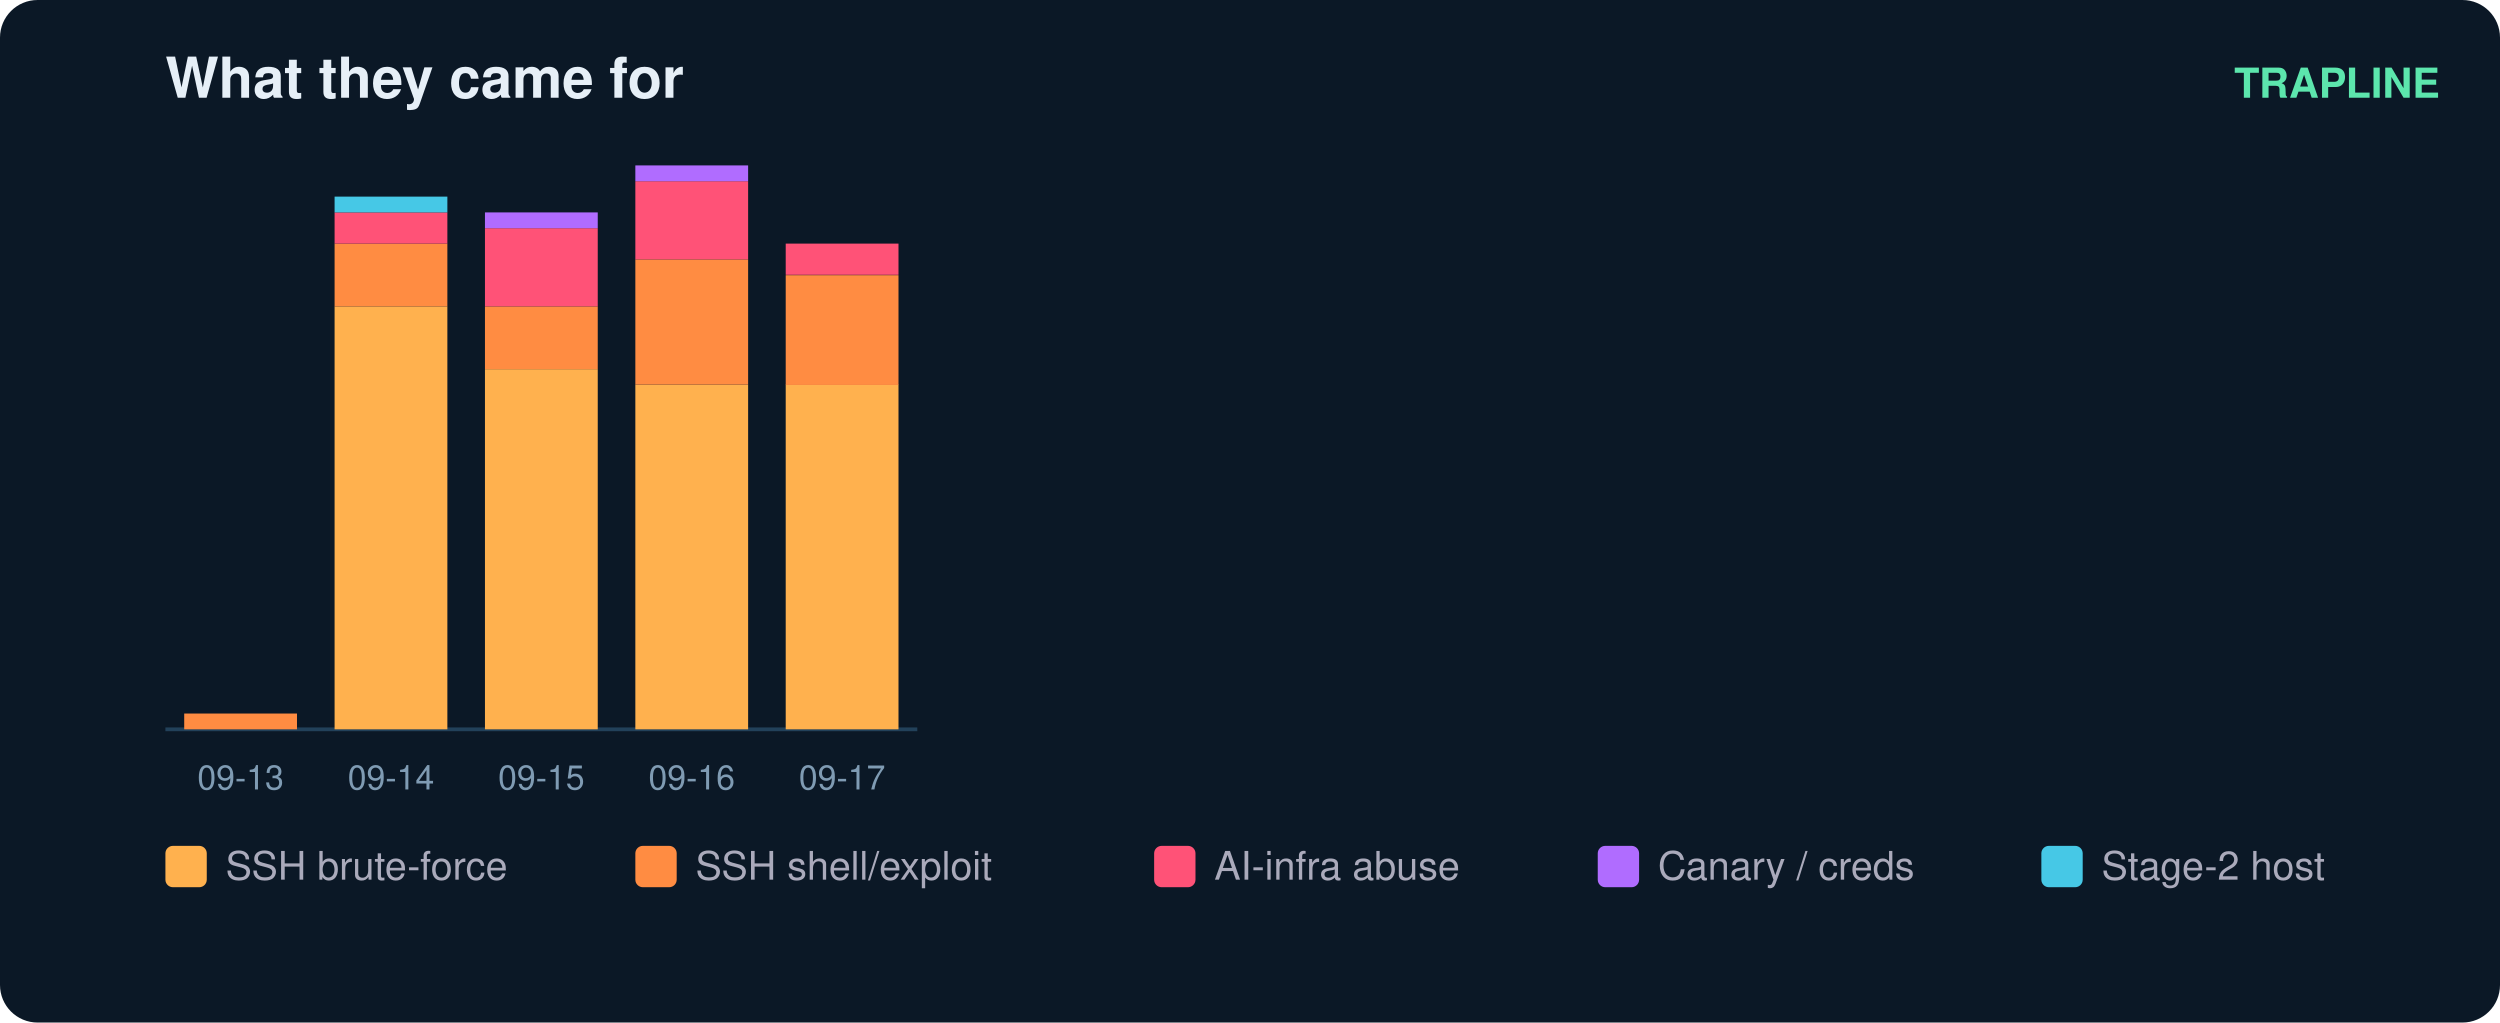
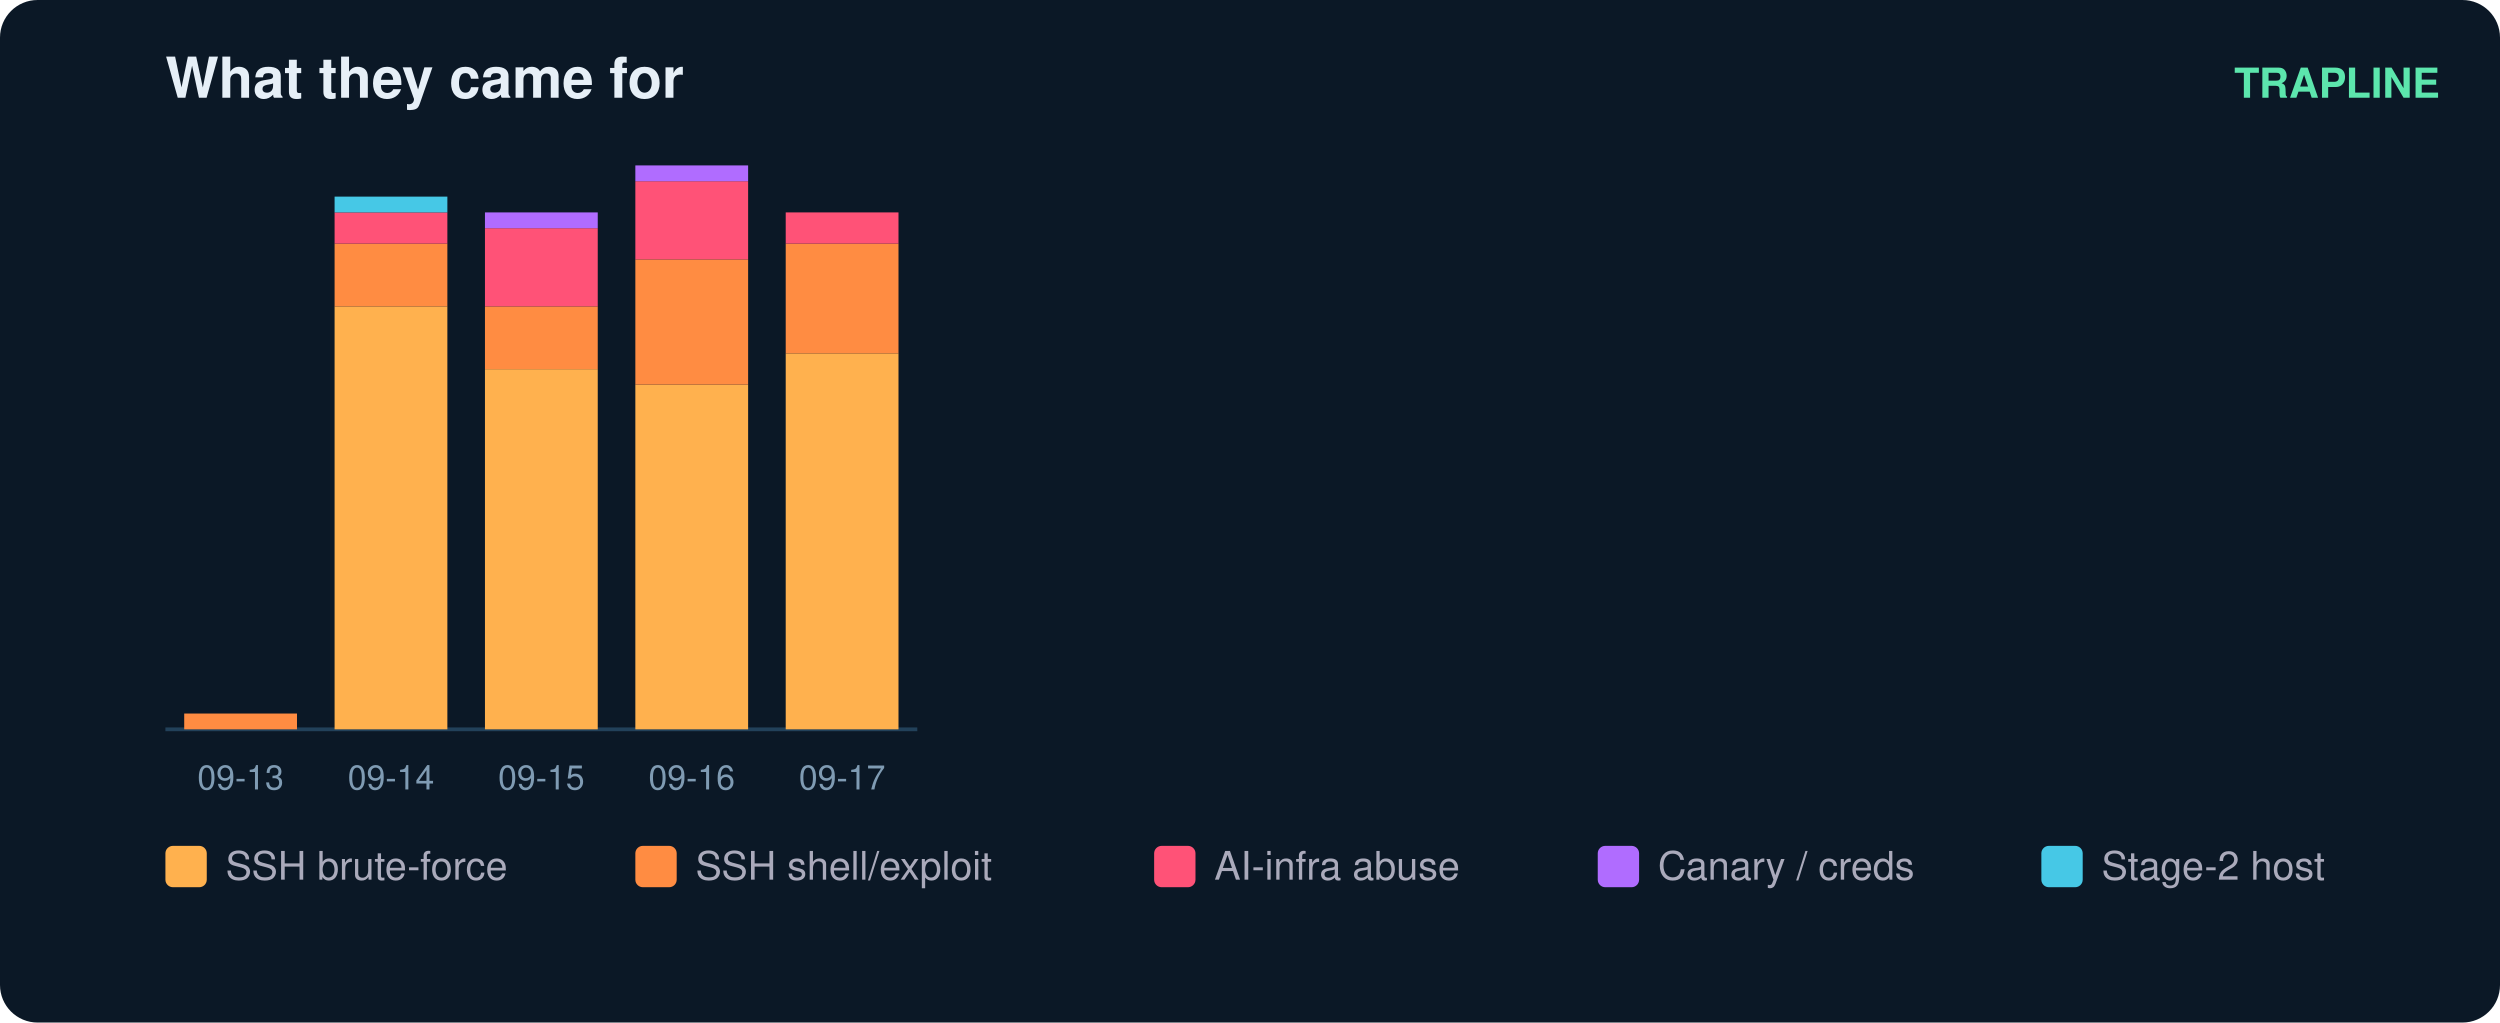
<svg xmlns="http://www.w3.org/2000/svg" width="665" height="272" viewBox="0 0 665 272" font-family="ui-sans-serif,Segoe UI,Helvetica,Arial">
  <rect width="665" height="272" rx="10" fill="#0b1826" />
  <text x="44" y="26" fill="#e6eff7" font-size="15" font-weight="700">What they came for</text>
  <text x="649" y="26" fill="#5ce6ad" font-size="11" text-anchor="end" font-weight="600">TRAPLINE</text>
  <line x1="44" y1="194" x2="244" y2="194" stroke="#22415a" />
  <rect x="49" y="189.8" width="30" height="4.2" fill="#ff8c42" />
  <text x="64.0" y="210.0" fill="#7f9bb3" font-size="9" text-anchor="middle">09-13</text>
  <rect x="89" y="81.5" width="30" height="112.5" fill="#ffb14e" />
  <rect x="89" y="64.8" width="30" height="16.7" fill="#ff8c42" />
  <rect x="89" y="56.5" width="30" height="8.3" fill="#ff5277" />
  <rect x="89" y="52.3" width="30" height="4.2" fill="#46c8e6" />
  <text x="104.0" y="210.0" fill="#7f9bb3" font-size="9" text-anchor="middle">09-14</text>
  <rect x="129" y="98.2" width="30" height="95.8" fill="#ffb14e" />
  <rect x="129" y="81.5" width="30" height="16.7" fill="#ff8c42" />
  <rect x="129" y="60.7" width="30" height="20.8" fill="#ff5277" />
  <rect x="129" y="56.5" width="30" height="4.2" fill="#b06cff" />
  <text x="144.0" y="210.0" fill="#7f9bb3" font-size="9" text-anchor="middle">09-15</text>
  <rect x="169" y="102.3" width="30" height="91.7" fill="#ffb14e" />
  <rect x="169" y="69.0" width="30" height="33.3" fill="#ff8c42" />
  <rect x="169" y="48.2" width="30" height="20.8" fill="#ff5277" />
  <rect x="169" y="44.0" width="30" height="4.2" fill="#b06cff" />
  <text x="184.0" y="210.0" fill="#7f9bb3" font-size="9" text-anchor="middle">09-16</text>
-   <rect x="209" y="102.3" width="30" height="91.7" fill="#ffb14e" />
-   <rect x="209" y="73.2" width="30" height="29.2" fill="#ff8c42" />
-   <rect x="209" y="64.8" width="30" height="8.3" fill="#ff5277" />
+   <rect x="209" y="94.0" width="30" height="100.0" fill="#ffb14e" />
+   <rect x="209" y="64.8" width="30" height="29.2" fill="#ff8c42" />
+   <rect x="209" y="56.5" width="30" height="8.3" fill="#ff5277" />
  <text x="224.0" y="210.0" fill="#7f9bb3" font-size="9" text-anchor="middle">09-17</text>
  <rect x="44" y="225" width="11" height="11" rx="2" fill="#ffb14e" />
  <text x="60" y="234" fill="#aab" font-size="10.5">SSH brute-force</text>
  <rect x="169" y="225" width="11" height="11" rx="2" fill="#ff8c42" />
  <text x="185" y="234" fill="#aab" font-size="10.5">SSH shell/exploit</text>
  <rect x="307" y="225" width="11" height="11" rx="2" fill="#ff5277" />
  <text x="323" y="234" fill="#aab" font-size="10.5">AI-infra abuse</text>
  <rect x="425" y="225" width="11" height="11" rx="2" fill="#b06cff" />
  <text x="441" y="234" fill="#aab" font-size="10.5">Canary / creds</text>
  <rect x="543" y="225" width="11" height="11" rx="2" fill="#46c8e6" />
  <text x="559" y="234" fill="#aab" font-size="10.5">Stage-2 host</text>
</svg>
